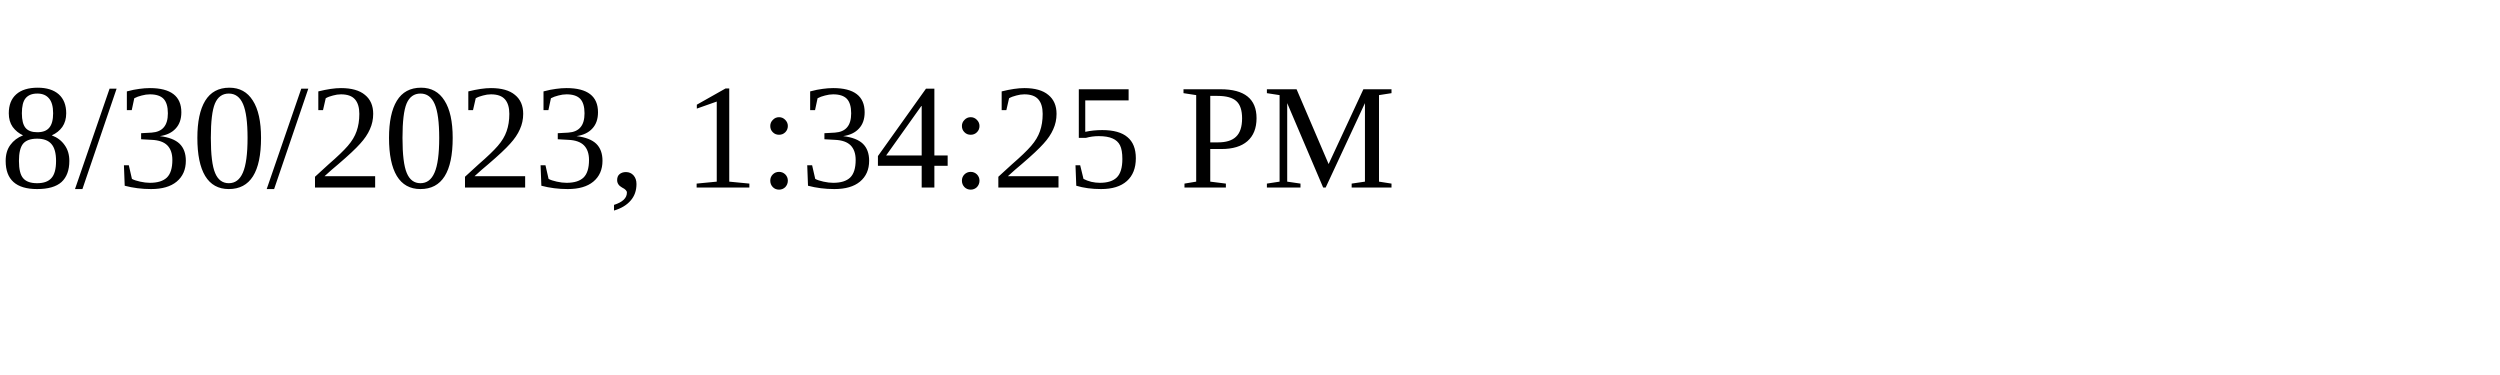
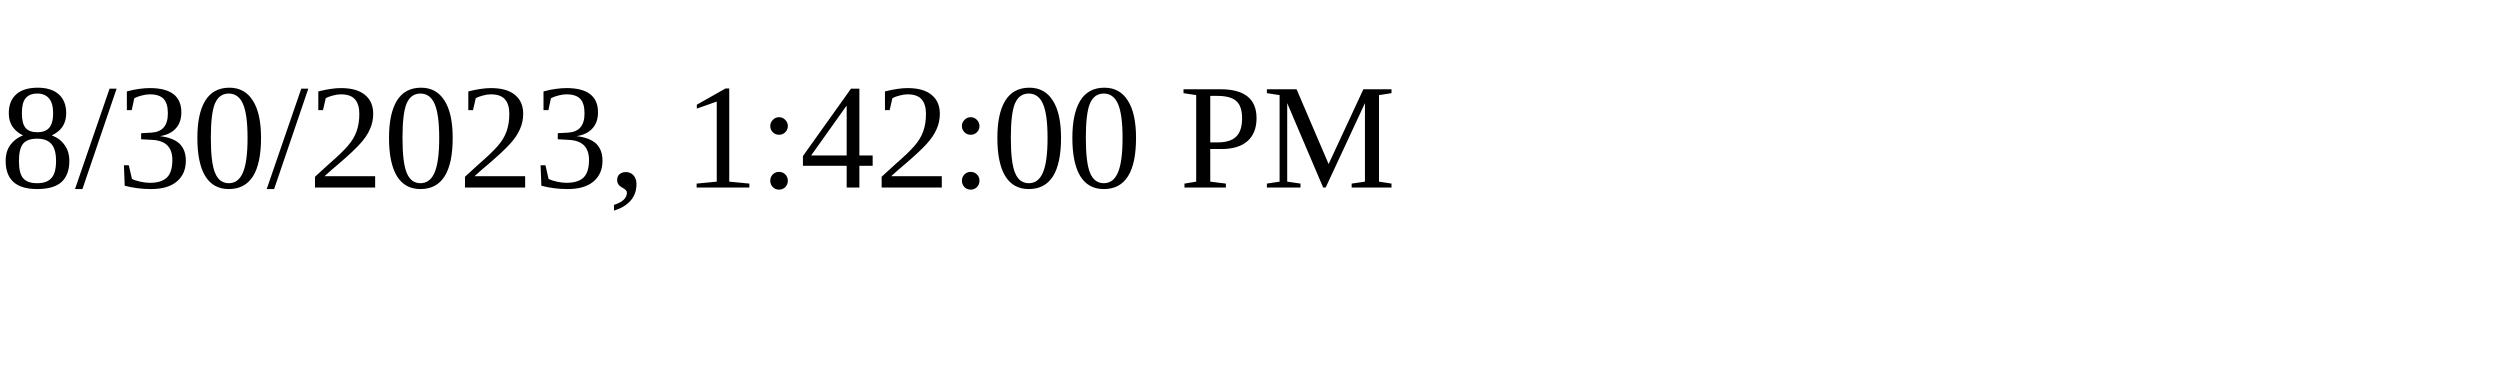
<svg xmlns="http://www.w3.org/2000/svg" height="30" width="200">
-   <text x="0" y="15">8/30/2023, 1:34:25 PM</text>
+   <text x="0" y="15">8/30/2023, 1:42:00 PM</text>
</svg>
